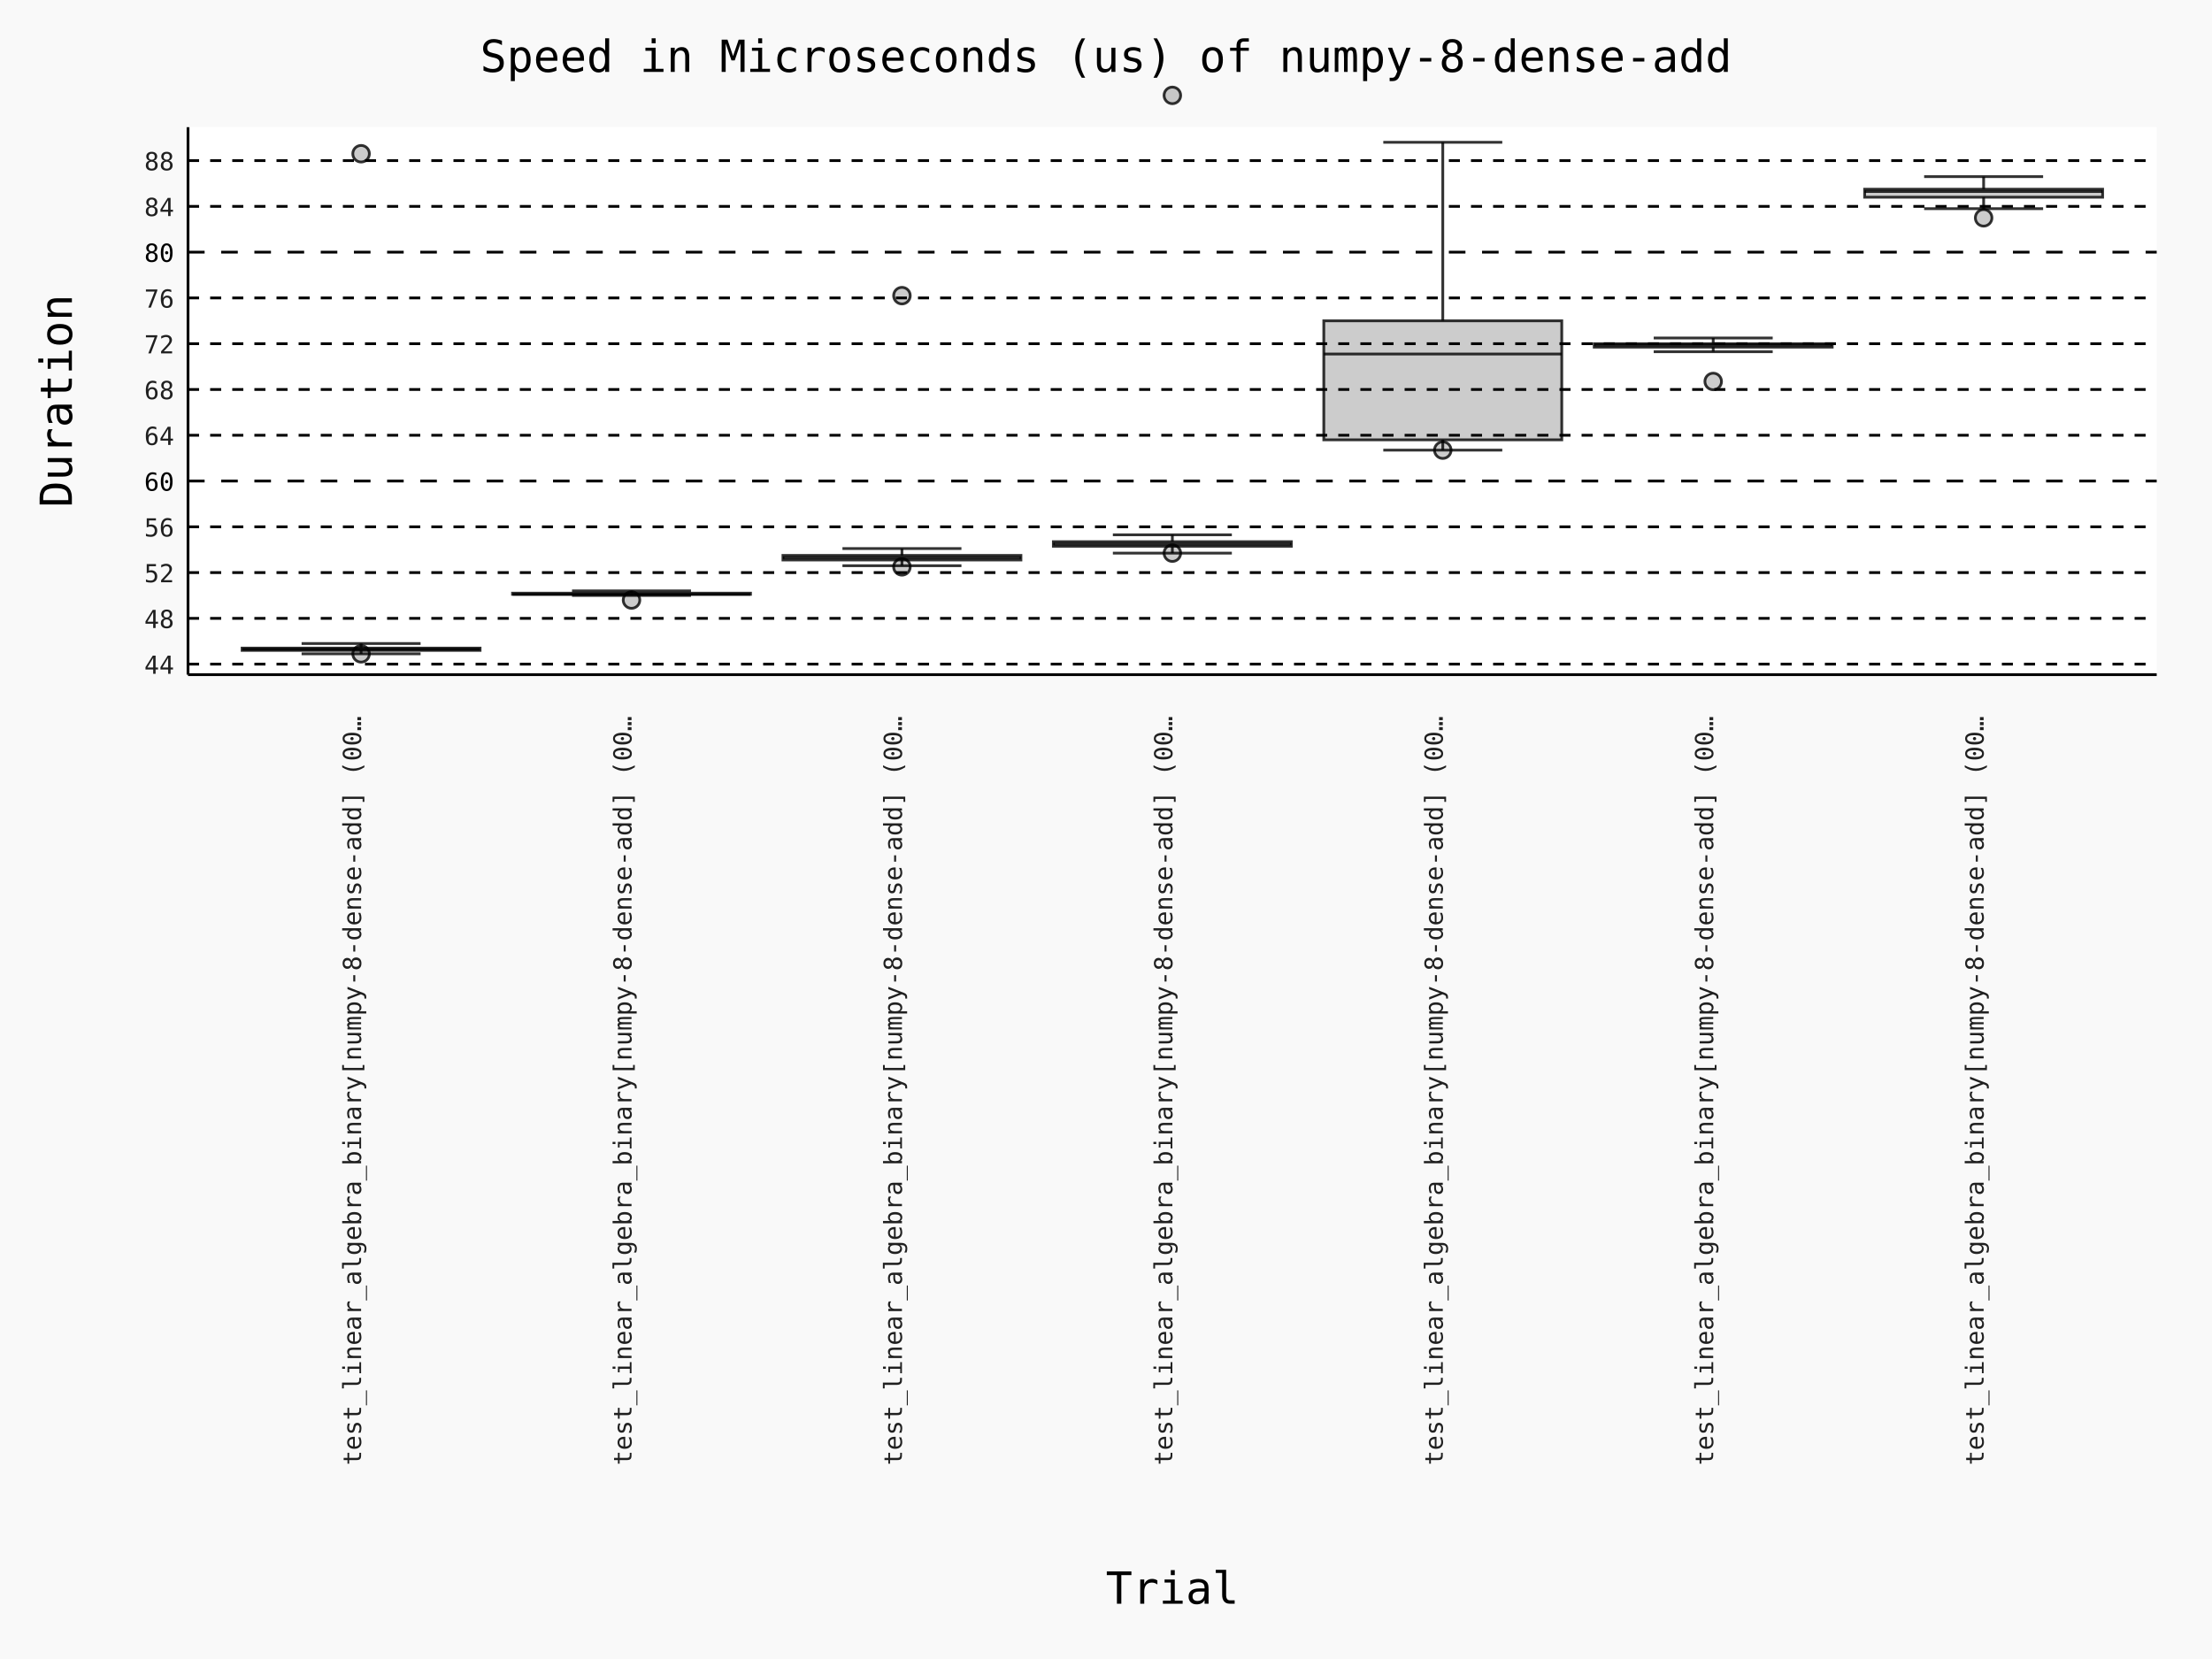
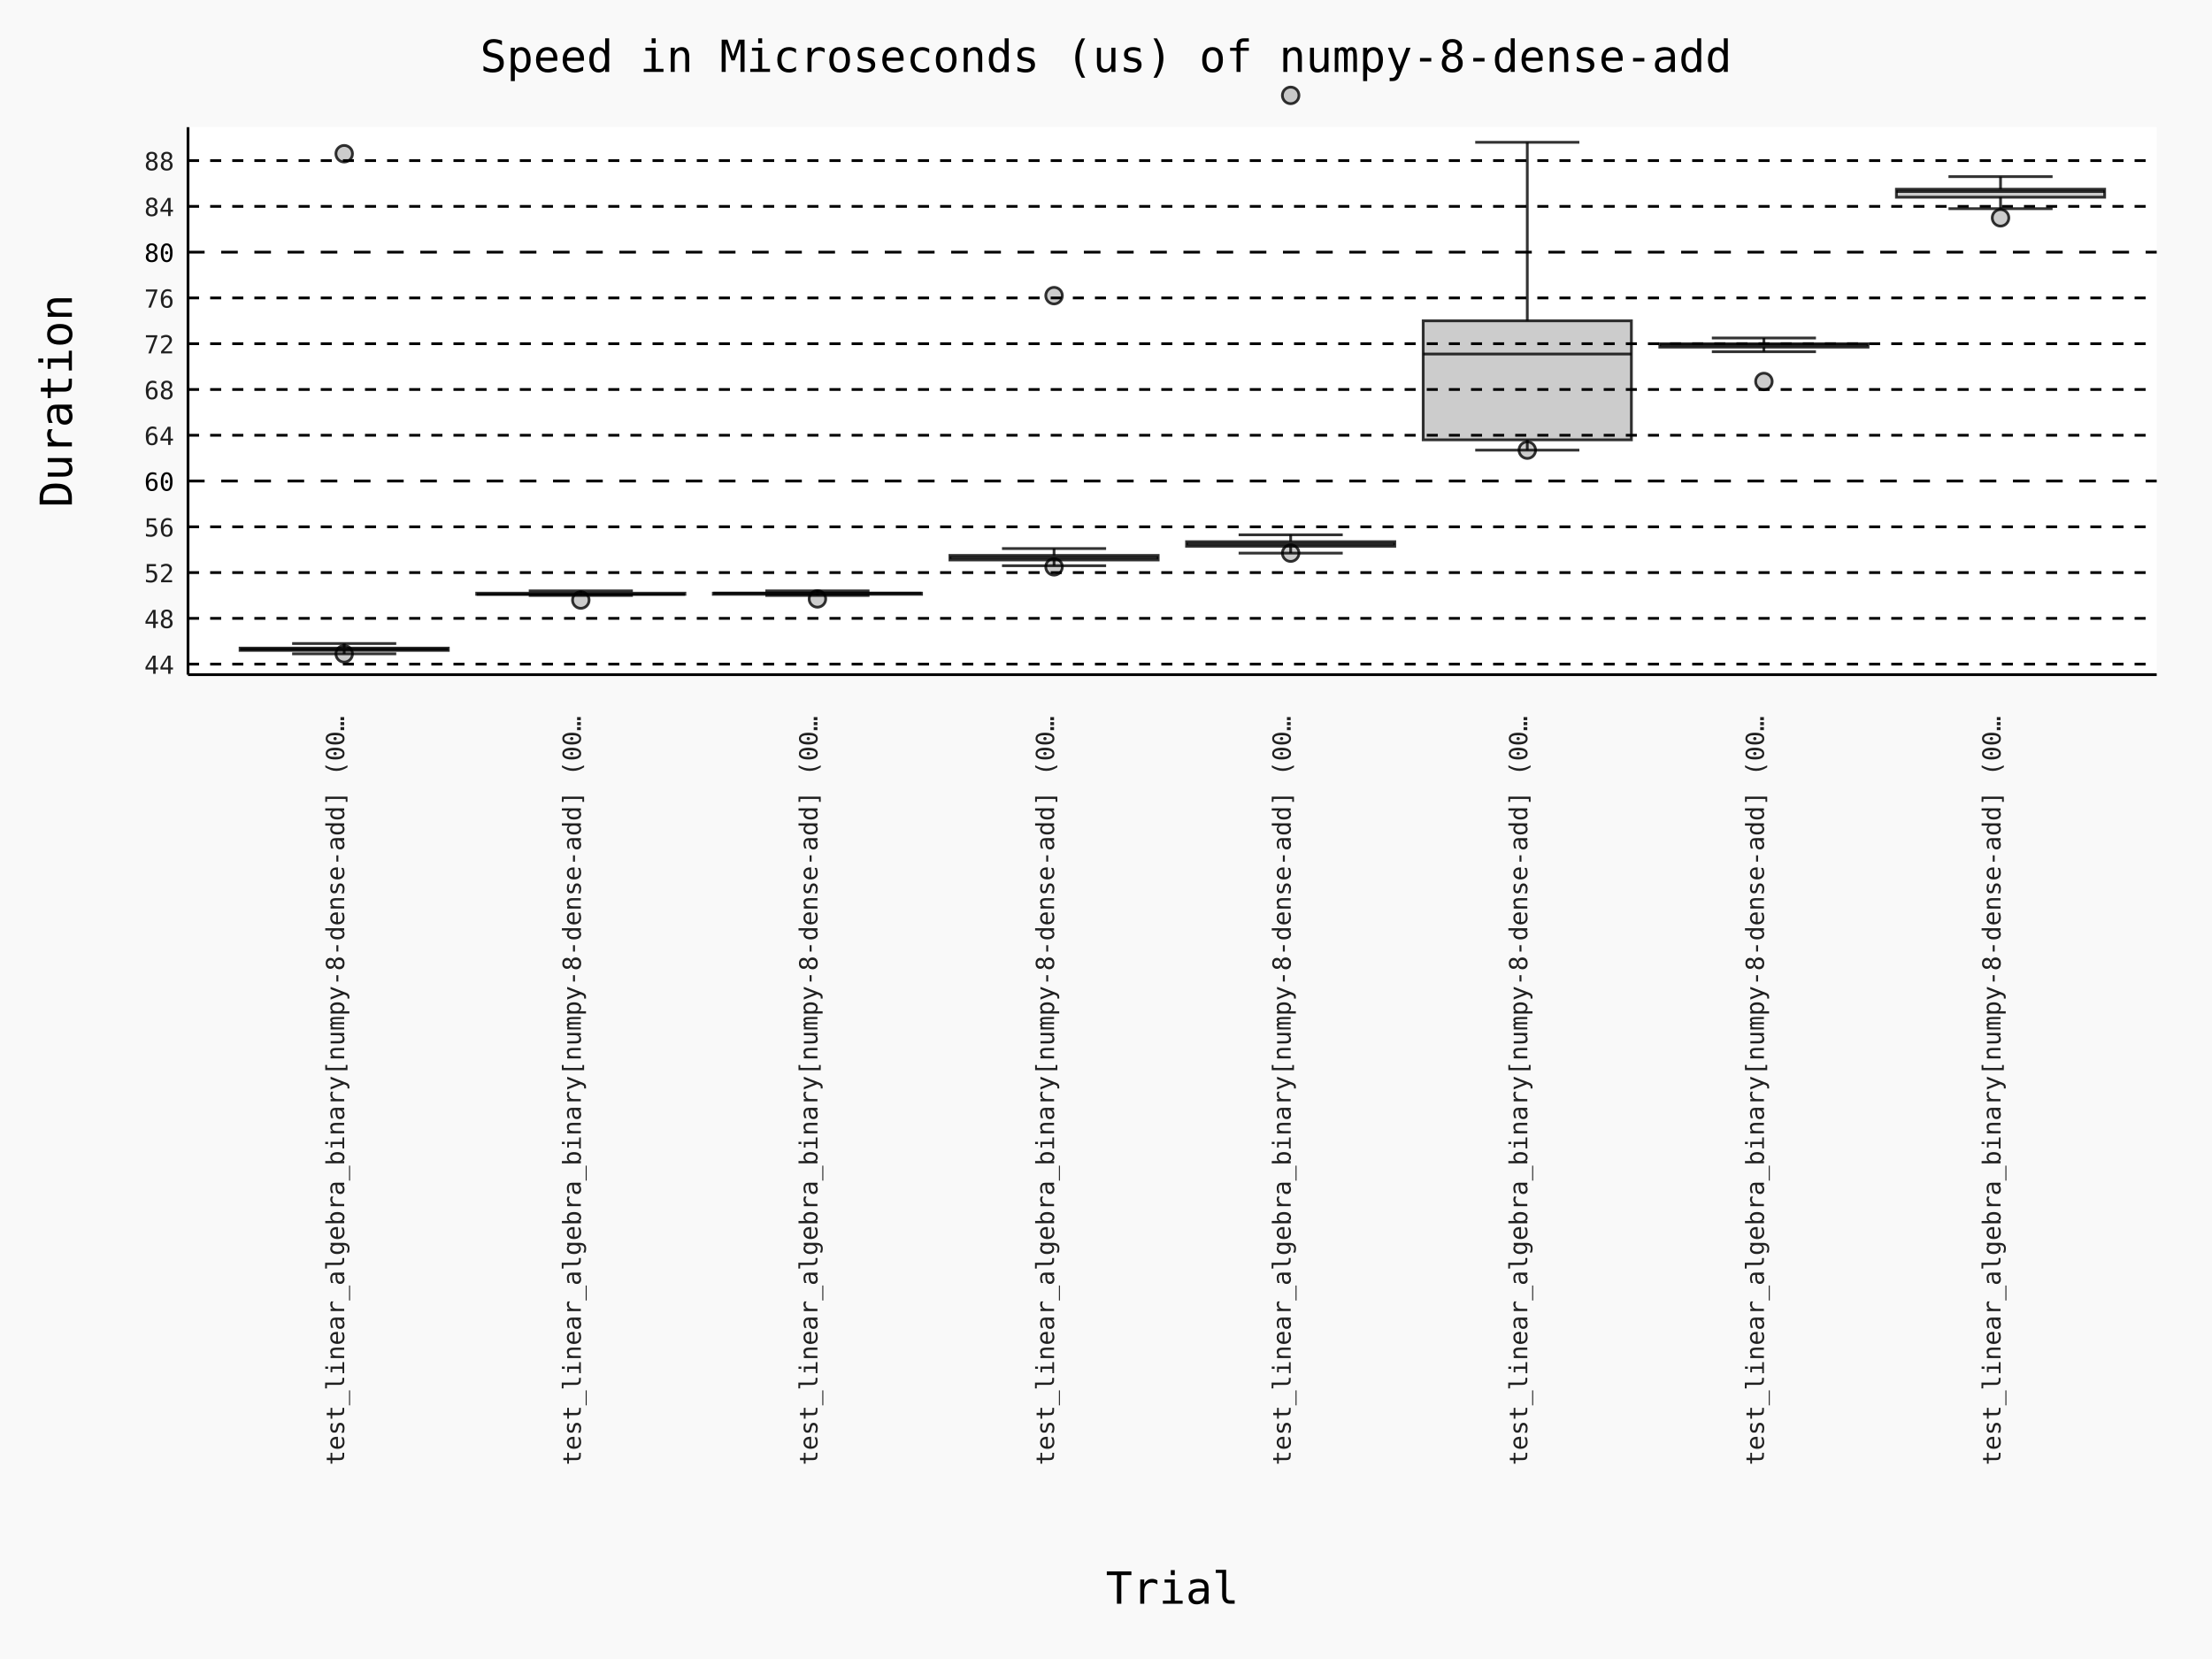
- <svg xmlns="http://www.w3.org/2000/svg" id="chart-b3bb7893-0ff1-49c8-bb22-85fa2e2a0e81" class="pygal-chart" viewBox="0 0 800 600">
+ <svg xmlns="http://www.w3.org/2000/svg" id="chart-607fecd7-ab47-4eaa-97dc-8a76fada5f56" class="pygal-chart" viewBox="0 0 800 600">
  <defs>
-     <style type="text/css">#chart-b3bb7893-0ff1-49c8-bb22-85fa2e2a0e81{-webkit-user-select:none;-webkit-font-smoothing:antialiased;font-family:Consolas,"Deja Vu Sans Mono","Bitstream Vera Sans Mono","Courier New",monospace}#chart-b3bb7893-0ff1-49c8-bb22-85fa2e2a0e81 .title{font-family:Consolas,"Deja Vu Sans Mono","Bitstream Vera Sans Mono","Courier New",monospace;font-size:16px}#chart-b3bb7893-0ff1-49c8-bb22-85fa2e2a0e81 .legends .legend text{font-family:Consolas,"Deja Vu Sans Mono","Bitstream Vera Sans Mono","Courier New",monospace;font-size:14px}#chart-b3bb7893-0ff1-49c8-bb22-85fa2e2a0e81 .axis text{font-family:Consolas,"Deja Vu Sans Mono","Bitstream Vera Sans Mono","Courier New",monospace;font-size:10px}#chart-b3bb7893-0ff1-49c8-bb22-85fa2e2a0e81 .axis text.major{font-family:Consolas,"Deja Vu Sans Mono","Bitstream Vera Sans Mono","Courier New",monospace;font-size:10px}#chart-b3bb7893-0ff1-49c8-bb22-85fa2e2a0e81 .text-overlay text.value{font-family:Consolas,"Deja Vu Sans Mono","Bitstream Vera Sans Mono","Courier New",monospace;font-size:16px}#chart-b3bb7893-0ff1-49c8-bb22-85fa2e2a0e81 .text-overlay text.label{font-family:Consolas,"Deja Vu Sans Mono","Bitstream Vera Sans Mono","Courier New",monospace;font-size:10px}#chart-b3bb7893-0ff1-49c8-bb22-85fa2e2a0e81 .tooltip{font-family:Consolas,"Deja Vu Sans Mono","Bitstream Vera Sans Mono","Courier New",monospace;font-size:14px}#chart-b3bb7893-0ff1-49c8-bb22-85fa2e2a0e81 text.no_data{font-family:Consolas,"Deja Vu Sans Mono","Bitstream Vera Sans Mono","Courier New",monospace;font-size:64px}
- #chart-b3bb7893-0ff1-49c8-bb22-85fa2e2a0e81{background-color:rgba(249,249,249,1)}#chart-b3bb7893-0ff1-49c8-bb22-85fa2e2a0e81 path,#chart-b3bb7893-0ff1-49c8-bb22-85fa2e2a0e81 line,#chart-b3bb7893-0ff1-49c8-bb22-85fa2e2a0e81 rect,#chart-b3bb7893-0ff1-49c8-bb22-85fa2e2a0e81 circle{-webkit-transition:150ms;-moz-transition:150ms;transition:150ms}#chart-b3bb7893-0ff1-49c8-bb22-85fa2e2a0e81 .graph &gt; .background{fill:rgba(249,249,249,1)}#chart-b3bb7893-0ff1-49c8-bb22-85fa2e2a0e81 .plot &gt; .background{fill:rgba(255,255,255,1)}#chart-b3bb7893-0ff1-49c8-bb22-85fa2e2a0e81 .graph{fill:rgba(0,0,0,.87)}#chart-b3bb7893-0ff1-49c8-bb22-85fa2e2a0e81 text.no_data{fill:rgba(0,0,0,1)}#chart-b3bb7893-0ff1-49c8-bb22-85fa2e2a0e81 .title{fill:rgba(0,0,0,1)}#chart-b3bb7893-0ff1-49c8-bb22-85fa2e2a0e81 .legends .legend text{fill:rgba(0,0,0,.87)}#chart-b3bb7893-0ff1-49c8-bb22-85fa2e2a0e81 .legends .legend:hover text{fill:rgba(0,0,0,1)}#chart-b3bb7893-0ff1-49c8-bb22-85fa2e2a0e81 .axis .line{stroke:rgba(0,0,0,1)}#chart-b3bb7893-0ff1-49c8-bb22-85fa2e2a0e81 .axis .guide.line{stroke:rgba(0,0,0,.54)}#chart-b3bb7893-0ff1-49c8-bb22-85fa2e2a0e81 .axis .major.line{stroke:rgba(0,0,0,.87)}#chart-b3bb7893-0ff1-49c8-bb22-85fa2e2a0e81 .axis text.major{fill:rgba(0,0,0,1)}#chart-b3bb7893-0ff1-49c8-bb22-85fa2e2a0e81 .axis.y .guides:hover .guide.line,#chart-b3bb7893-0ff1-49c8-bb22-85fa2e2a0e81 .line-graph .axis.x .guides:hover .guide.line,#chart-b3bb7893-0ff1-49c8-bb22-85fa2e2a0e81 .stackedline-graph .axis.x .guides:hover .guide.line,#chart-b3bb7893-0ff1-49c8-bb22-85fa2e2a0e81 .xy-graph .axis.x .guides:hover .guide.line{stroke:rgba(0,0,0,1)}#chart-b3bb7893-0ff1-49c8-bb22-85fa2e2a0e81 .axis .guides:hover text{fill:rgba(0,0,0,1)}#chart-b3bb7893-0ff1-49c8-bb22-85fa2e2a0e81 .reactive{fill-opacity:.7;stroke-opacity:.8;stroke-width:1}#chart-b3bb7893-0ff1-49c8-bb22-85fa2e2a0e81 .ci{stroke:rgba(0,0,0,.87)}#chart-b3bb7893-0ff1-49c8-bb22-85fa2e2a0e81 .reactive.active,#chart-b3bb7893-0ff1-49c8-bb22-85fa2e2a0e81 .active .reactive{fill-opacity:.8;stroke-opacity:.9;stroke-width:4}#chart-b3bb7893-0ff1-49c8-bb22-85fa2e2a0e81 .ci .reactive.active{stroke-width:1.5}#chart-b3bb7893-0ff1-49c8-bb22-85fa2e2a0e81 .series text{fill:rgba(0,0,0,1)}#chart-b3bb7893-0ff1-49c8-bb22-85fa2e2a0e81 .tooltip rect{fill:rgba(255,255,255,1);stroke:rgba(0,0,0,1);-webkit-transition:opacity 150ms;-moz-transition:opacity 150ms;transition:opacity 150ms}#chart-b3bb7893-0ff1-49c8-bb22-85fa2e2a0e81 .tooltip .label{fill:rgba(0,0,0,.87)}#chart-b3bb7893-0ff1-49c8-bb22-85fa2e2a0e81 .tooltip .label{fill:rgba(0,0,0,.87)}#chart-b3bb7893-0ff1-49c8-bb22-85fa2e2a0e81 .tooltip .legend{font-size:.8em;fill:rgba(0,0,0,.54)}#chart-b3bb7893-0ff1-49c8-bb22-85fa2e2a0e81 .tooltip .x_label{font-size:.6em;fill:rgba(0,0,0,1)}#chart-b3bb7893-0ff1-49c8-bb22-85fa2e2a0e81 .tooltip .xlink{font-size:.5em;text-decoration:underline}#chart-b3bb7893-0ff1-49c8-bb22-85fa2e2a0e81 .tooltip .value{font-size:1.5em}#chart-b3bb7893-0ff1-49c8-bb22-85fa2e2a0e81 .bound{font-size:.5em}#chart-b3bb7893-0ff1-49c8-bb22-85fa2e2a0e81 .max-value{font-size:.75em;fill:rgba(0,0,0,.54)}#chart-b3bb7893-0ff1-49c8-bb22-85fa2e2a0e81 .map-element{fill:rgba(255,255,255,1);stroke:rgba(0,0,0,.54) !important}#chart-b3bb7893-0ff1-49c8-bb22-85fa2e2a0e81 .map-element .reactive{fill-opacity:inherit;stroke-opacity:inherit}#chart-b3bb7893-0ff1-49c8-bb22-85fa2e2a0e81 .color-0,#chart-b3bb7893-0ff1-49c8-bb22-85fa2e2a0e81 .color-0 a:visited{stroke:#000000;fill:#000000}#chart-b3bb7893-0ff1-49c8-bb22-85fa2e2a0e81 .color-1,#chart-b3bb7893-0ff1-49c8-bb22-85fa2e2a0e81 .color-1 a:visited{stroke:#000000;fill:#000000}#chart-b3bb7893-0ff1-49c8-bb22-85fa2e2a0e81 .color-2,#chart-b3bb7893-0ff1-49c8-bb22-85fa2e2a0e81 .color-2 a:visited{stroke:#000000;fill:#000000}#chart-b3bb7893-0ff1-49c8-bb22-85fa2e2a0e81 .color-3,#chart-b3bb7893-0ff1-49c8-bb22-85fa2e2a0e81 .color-3 a:visited{stroke:#000000;fill:#000000}#chart-b3bb7893-0ff1-49c8-bb22-85fa2e2a0e81 .color-4,#chart-b3bb7893-0ff1-49c8-bb22-85fa2e2a0e81 .color-4 a:visited{stroke:#000000;fill:#000000}#chart-b3bb7893-0ff1-49c8-bb22-85fa2e2a0e81 .color-5,#chart-b3bb7893-0ff1-49c8-bb22-85fa2e2a0e81 .color-5 a:visited{stroke:#000000;fill:#000000}#chart-b3bb7893-0ff1-49c8-bb22-85fa2e2a0e81 .color-6,#chart-b3bb7893-0ff1-49c8-bb22-85fa2e2a0e81 .color-6 a:visited{stroke:#000000;fill:#000000}#chart-b3bb7893-0ff1-49c8-bb22-85fa2e2a0e81 .text-overlay .color-0 text{fill:white}#chart-b3bb7893-0ff1-49c8-bb22-85fa2e2a0e81 .text-overlay .color-1 text{fill:white}#chart-b3bb7893-0ff1-49c8-bb22-85fa2e2a0e81 .text-overlay .color-2 text{fill:white}#chart-b3bb7893-0ff1-49c8-bb22-85fa2e2a0e81 .text-overlay .color-3 text{fill:white}#chart-b3bb7893-0ff1-49c8-bb22-85fa2e2a0e81 .text-overlay .color-4 text{fill:white}#chart-b3bb7893-0ff1-49c8-bb22-85fa2e2a0e81 .text-overlay .color-5 text{fill:white}#chart-b3bb7893-0ff1-49c8-bb22-85fa2e2a0e81 .text-overlay .color-6 text{fill:white}
- #chart-b3bb7893-0ff1-49c8-bb22-85fa2e2a0e81 text.no_data{text-anchor:middle}#chart-b3bb7893-0ff1-49c8-bb22-85fa2e2a0e81 .guide.line{fill:none}#chart-b3bb7893-0ff1-49c8-bb22-85fa2e2a0e81 .centered{text-anchor:middle}#chart-b3bb7893-0ff1-49c8-bb22-85fa2e2a0e81 .title{text-anchor:middle}#chart-b3bb7893-0ff1-49c8-bb22-85fa2e2a0e81 .legends .legend text{fill-opacity:1}#chart-b3bb7893-0ff1-49c8-bb22-85fa2e2a0e81 .axis.x text{text-anchor:middle}#chart-b3bb7893-0ff1-49c8-bb22-85fa2e2a0e81 .axis.x:not(.web) text[transform]{text-anchor:start}#chart-b3bb7893-0ff1-49c8-bb22-85fa2e2a0e81 .axis.x:not(.web) text[transform].backwards{text-anchor:end}#chart-b3bb7893-0ff1-49c8-bb22-85fa2e2a0e81 .axis.y text{text-anchor:end}#chart-b3bb7893-0ff1-49c8-bb22-85fa2e2a0e81 .axis.y text[transform].backwards{text-anchor:start}#chart-b3bb7893-0ff1-49c8-bb22-85fa2e2a0e81 .axis.y2 text{text-anchor:start}#chart-b3bb7893-0ff1-49c8-bb22-85fa2e2a0e81 .axis.y2 text[transform].backwards{text-anchor:end}#chart-b3bb7893-0ff1-49c8-bb22-85fa2e2a0e81 .axis .guide.line{stroke-dasharray:4,4;stroke:black}#chart-b3bb7893-0ff1-49c8-bb22-85fa2e2a0e81 .axis .major.guide.line{stroke-dasharray:6,6;stroke:black}#chart-b3bb7893-0ff1-49c8-bb22-85fa2e2a0e81 .horizontal .axis.y .guide.line,#chart-b3bb7893-0ff1-49c8-bb22-85fa2e2a0e81 .horizontal .axis.y2 .guide.line,#chart-b3bb7893-0ff1-49c8-bb22-85fa2e2a0e81 .vertical .axis.x .guide.line{opacity:0}#chart-b3bb7893-0ff1-49c8-bb22-85fa2e2a0e81 .horizontal .axis.always_show .guide.line,#chart-b3bb7893-0ff1-49c8-bb22-85fa2e2a0e81 .vertical .axis.always_show .guide.line{opacity:1 !important}#chart-b3bb7893-0ff1-49c8-bb22-85fa2e2a0e81 .axis.y .guides:hover .guide.line,#chart-b3bb7893-0ff1-49c8-bb22-85fa2e2a0e81 .axis.y2 .guides:hover .guide.line,#chart-b3bb7893-0ff1-49c8-bb22-85fa2e2a0e81 .axis.x .guides:hover .guide.line{opacity:1}#chart-b3bb7893-0ff1-49c8-bb22-85fa2e2a0e81 .axis .guides:hover text{opacity:1}#chart-b3bb7893-0ff1-49c8-bb22-85fa2e2a0e81 .nofill{fill:none}#chart-b3bb7893-0ff1-49c8-bb22-85fa2e2a0e81 .subtle-fill{fill-opacity:.2}#chart-b3bb7893-0ff1-49c8-bb22-85fa2e2a0e81 .dot{stroke-width:1px;fill-opacity:1;stroke-opacity:1}#chart-b3bb7893-0ff1-49c8-bb22-85fa2e2a0e81 .dot.active{stroke-width:5px}#chart-b3bb7893-0ff1-49c8-bb22-85fa2e2a0e81 .dot.negative{fill:transparent}#chart-b3bb7893-0ff1-49c8-bb22-85fa2e2a0e81 text,#chart-b3bb7893-0ff1-49c8-bb22-85fa2e2a0e81 tspan{stroke:none !important}#chart-b3bb7893-0ff1-49c8-bb22-85fa2e2a0e81 .series text.active{opacity:1}#chart-b3bb7893-0ff1-49c8-bb22-85fa2e2a0e81 .tooltip rect{fill-opacity:.95;stroke-width:.5}#chart-b3bb7893-0ff1-49c8-bb22-85fa2e2a0e81 .tooltip text{fill-opacity:1}#chart-b3bb7893-0ff1-49c8-bb22-85fa2e2a0e81 .showable{visibility:hidden}#chart-b3bb7893-0ff1-49c8-bb22-85fa2e2a0e81 .showable.shown{visibility:visible}#chart-b3bb7893-0ff1-49c8-bb22-85fa2e2a0e81 .gauge-background{fill:rgba(229,229,229,1);stroke:none}#chart-b3bb7893-0ff1-49c8-bb22-85fa2e2a0e81 .bg-lines{stroke:rgba(249,249,249,1);stroke-width:2px}
+     <style type="text/css">#chart-607fecd7-ab47-4eaa-97dc-8a76fada5f56{-webkit-user-select:none;-webkit-font-smoothing:antialiased;font-family:Consolas,"Deja Vu Sans Mono","Bitstream Vera Sans Mono","Courier New",monospace}#chart-607fecd7-ab47-4eaa-97dc-8a76fada5f56 .title{font-family:Consolas,"Deja Vu Sans Mono","Bitstream Vera Sans Mono","Courier New",monospace;font-size:16px}#chart-607fecd7-ab47-4eaa-97dc-8a76fada5f56 .legends .legend text{font-family:Consolas,"Deja Vu Sans Mono","Bitstream Vera Sans Mono","Courier New",monospace;font-size:14px}#chart-607fecd7-ab47-4eaa-97dc-8a76fada5f56 .axis text{font-family:Consolas,"Deja Vu Sans Mono","Bitstream Vera Sans Mono","Courier New",monospace;font-size:10px}#chart-607fecd7-ab47-4eaa-97dc-8a76fada5f56 .axis text.major{font-family:Consolas,"Deja Vu Sans Mono","Bitstream Vera Sans Mono","Courier New",monospace;font-size:10px}#chart-607fecd7-ab47-4eaa-97dc-8a76fada5f56 .text-overlay text.value{font-family:Consolas,"Deja Vu Sans Mono","Bitstream Vera Sans Mono","Courier New",monospace;font-size:16px}#chart-607fecd7-ab47-4eaa-97dc-8a76fada5f56 .text-overlay text.label{font-family:Consolas,"Deja Vu Sans Mono","Bitstream Vera Sans Mono","Courier New",monospace;font-size:10px}#chart-607fecd7-ab47-4eaa-97dc-8a76fada5f56 .tooltip{font-family:Consolas,"Deja Vu Sans Mono","Bitstream Vera Sans Mono","Courier New",monospace;font-size:14px}#chart-607fecd7-ab47-4eaa-97dc-8a76fada5f56 text.no_data{font-family:Consolas,"Deja Vu Sans Mono","Bitstream Vera Sans Mono","Courier New",monospace;font-size:64px}
+ #chart-607fecd7-ab47-4eaa-97dc-8a76fada5f56{background-color:rgba(249,249,249,1)}#chart-607fecd7-ab47-4eaa-97dc-8a76fada5f56 path,#chart-607fecd7-ab47-4eaa-97dc-8a76fada5f56 line,#chart-607fecd7-ab47-4eaa-97dc-8a76fada5f56 rect,#chart-607fecd7-ab47-4eaa-97dc-8a76fada5f56 circle{-webkit-transition:150ms;-moz-transition:150ms;transition:150ms}#chart-607fecd7-ab47-4eaa-97dc-8a76fada5f56 .graph &gt; .background{fill:rgba(249,249,249,1)}#chart-607fecd7-ab47-4eaa-97dc-8a76fada5f56 .plot &gt; .background{fill:rgba(255,255,255,1)}#chart-607fecd7-ab47-4eaa-97dc-8a76fada5f56 .graph{fill:rgba(0,0,0,.87)}#chart-607fecd7-ab47-4eaa-97dc-8a76fada5f56 text.no_data{fill:rgba(0,0,0,1)}#chart-607fecd7-ab47-4eaa-97dc-8a76fada5f56 .title{fill:rgba(0,0,0,1)}#chart-607fecd7-ab47-4eaa-97dc-8a76fada5f56 .legends .legend text{fill:rgba(0,0,0,.87)}#chart-607fecd7-ab47-4eaa-97dc-8a76fada5f56 .legends .legend:hover text{fill:rgba(0,0,0,1)}#chart-607fecd7-ab47-4eaa-97dc-8a76fada5f56 .axis .line{stroke:rgba(0,0,0,1)}#chart-607fecd7-ab47-4eaa-97dc-8a76fada5f56 .axis .guide.line{stroke:rgba(0,0,0,.54)}#chart-607fecd7-ab47-4eaa-97dc-8a76fada5f56 .axis .major.line{stroke:rgba(0,0,0,.87)}#chart-607fecd7-ab47-4eaa-97dc-8a76fada5f56 .axis text.major{fill:rgba(0,0,0,1)}#chart-607fecd7-ab47-4eaa-97dc-8a76fada5f56 .axis.y .guides:hover .guide.line,#chart-607fecd7-ab47-4eaa-97dc-8a76fada5f56 .line-graph .axis.x .guides:hover .guide.line,#chart-607fecd7-ab47-4eaa-97dc-8a76fada5f56 .stackedline-graph .axis.x .guides:hover .guide.line,#chart-607fecd7-ab47-4eaa-97dc-8a76fada5f56 .xy-graph .axis.x .guides:hover .guide.line{stroke:rgba(0,0,0,1)}#chart-607fecd7-ab47-4eaa-97dc-8a76fada5f56 .axis .guides:hover text{fill:rgba(0,0,0,1)}#chart-607fecd7-ab47-4eaa-97dc-8a76fada5f56 .reactive{fill-opacity:.7;stroke-opacity:.8;stroke-width:1}#chart-607fecd7-ab47-4eaa-97dc-8a76fada5f56 .ci{stroke:rgba(0,0,0,.87)}#chart-607fecd7-ab47-4eaa-97dc-8a76fada5f56 .reactive.active,#chart-607fecd7-ab47-4eaa-97dc-8a76fada5f56 .active .reactive{fill-opacity:.8;stroke-opacity:.9;stroke-width:4}#chart-607fecd7-ab47-4eaa-97dc-8a76fada5f56 .ci .reactive.active{stroke-width:1.5}#chart-607fecd7-ab47-4eaa-97dc-8a76fada5f56 .series text{fill:rgba(0,0,0,1)}#chart-607fecd7-ab47-4eaa-97dc-8a76fada5f56 .tooltip rect{fill:rgba(255,255,255,1);stroke:rgba(0,0,0,1);-webkit-transition:opacity 150ms;-moz-transition:opacity 150ms;transition:opacity 150ms}#chart-607fecd7-ab47-4eaa-97dc-8a76fada5f56 .tooltip .label{fill:rgba(0,0,0,.87)}#chart-607fecd7-ab47-4eaa-97dc-8a76fada5f56 .tooltip .label{fill:rgba(0,0,0,.87)}#chart-607fecd7-ab47-4eaa-97dc-8a76fada5f56 .tooltip .legend{font-size:.8em;fill:rgba(0,0,0,.54)}#chart-607fecd7-ab47-4eaa-97dc-8a76fada5f56 .tooltip .x_label{font-size:.6em;fill:rgba(0,0,0,1)}#chart-607fecd7-ab47-4eaa-97dc-8a76fada5f56 .tooltip .xlink{font-size:.5em;text-decoration:underline}#chart-607fecd7-ab47-4eaa-97dc-8a76fada5f56 .tooltip .value{font-size:1.5em}#chart-607fecd7-ab47-4eaa-97dc-8a76fada5f56 .bound{font-size:.5em}#chart-607fecd7-ab47-4eaa-97dc-8a76fada5f56 .max-value{font-size:.75em;fill:rgba(0,0,0,.54)}#chart-607fecd7-ab47-4eaa-97dc-8a76fada5f56 .map-element{fill:rgba(255,255,255,1);stroke:rgba(0,0,0,.54) !important}#chart-607fecd7-ab47-4eaa-97dc-8a76fada5f56 .map-element .reactive{fill-opacity:inherit;stroke-opacity:inherit}#chart-607fecd7-ab47-4eaa-97dc-8a76fada5f56 .color-0,#chart-607fecd7-ab47-4eaa-97dc-8a76fada5f56 .color-0 a:visited{stroke:#000000;fill:#000000}#chart-607fecd7-ab47-4eaa-97dc-8a76fada5f56 .color-1,#chart-607fecd7-ab47-4eaa-97dc-8a76fada5f56 .color-1 a:visited{stroke:#000000;fill:#000000}#chart-607fecd7-ab47-4eaa-97dc-8a76fada5f56 .color-2,#chart-607fecd7-ab47-4eaa-97dc-8a76fada5f56 .color-2 a:visited{stroke:#000000;fill:#000000}#chart-607fecd7-ab47-4eaa-97dc-8a76fada5f56 .color-3,#chart-607fecd7-ab47-4eaa-97dc-8a76fada5f56 .color-3 a:visited{stroke:#000000;fill:#000000}#chart-607fecd7-ab47-4eaa-97dc-8a76fada5f56 .color-4,#chart-607fecd7-ab47-4eaa-97dc-8a76fada5f56 .color-4 a:visited{stroke:#000000;fill:#000000}#chart-607fecd7-ab47-4eaa-97dc-8a76fada5f56 .color-5,#chart-607fecd7-ab47-4eaa-97dc-8a76fada5f56 .color-5 a:visited{stroke:#000000;fill:#000000}#chart-607fecd7-ab47-4eaa-97dc-8a76fada5f56 .color-6,#chart-607fecd7-ab47-4eaa-97dc-8a76fada5f56 .color-6 a:visited{stroke:#000000;fill:#000000}#chart-607fecd7-ab47-4eaa-97dc-8a76fada5f56 .color-7,#chart-607fecd7-ab47-4eaa-97dc-8a76fada5f56 .color-7 a:visited{stroke:#000000;fill:#000000}#chart-607fecd7-ab47-4eaa-97dc-8a76fada5f56 .text-overlay .color-0 text{fill:white}#chart-607fecd7-ab47-4eaa-97dc-8a76fada5f56 .text-overlay .color-1 text{fill:white}#chart-607fecd7-ab47-4eaa-97dc-8a76fada5f56 .text-overlay .color-2 text{fill:white}#chart-607fecd7-ab47-4eaa-97dc-8a76fada5f56 .text-overlay .color-3 text{fill:white}#chart-607fecd7-ab47-4eaa-97dc-8a76fada5f56 .text-overlay .color-4 text{fill:white}#chart-607fecd7-ab47-4eaa-97dc-8a76fada5f56 .text-overlay .color-5 text{fill:white}#chart-607fecd7-ab47-4eaa-97dc-8a76fada5f56 .text-overlay .color-6 text{fill:white}#chart-607fecd7-ab47-4eaa-97dc-8a76fada5f56 .text-overlay .color-7 text{fill:white}
+ #chart-607fecd7-ab47-4eaa-97dc-8a76fada5f56 text.no_data{text-anchor:middle}#chart-607fecd7-ab47-4eaa-97dc-8a76fada5f56 .guide.line{fill:none}#chart-607fecd7-ab47-4eaa-97dc-8a76fada5f56 .centered{text-anchor:middle}#chart-607fecd7-ab47-4eaa-97dc-8a76fada5f56 .title{text-anchor:middle}#chart-607fecd7-ab47-4eaa-97dc-8a76fada5f56 .legends .legend text{fill-opacity:1}#chart-607fecd7-ab47-4eaa-97dc-8a76fada5f56 .axis.x text{text-anchor:middle}#chart-607fecd7-ab47-4eaa-97dc-8a76fada5f56 .axis.x:not(.web) text[transform]{text-anchor:start}#chart-607fecd7-ab47-4eaa-97dc-8a76fada5f56 .axis.x:not(.web) text[transform].backwards{text-anchor:end}#chart-607fecd7-ab47-4eaa-97dc-8a76fada5f56 .axis.y text{text-anchor:end}#chart-607fecd7-ab47-4eaa-97dc-8a76fada5f56 .axis.y text[transform].backwards{text-anchor:start}#chart-607fecd7-ab47-4eaa-97dc-8a76fada5f56 .axis.y2 text{text-anchor:start}#chart-607fecd7-ab47-4eaa-97dc-8a76fada5f56 .axis.y2 text[transform].backwards{text-anchor:end}#chart-607fecd7-ab47-4eaa-97dc-8a76fada5f56 .axis .guide.line{stroke-dasharray:4,4;stroke:black}#chart-607fecd7-ab47-4eaa-97dc-8a76fada5f56 .axis .major.guide.line{stroke-dasharray:6,6;stroke:black}#chart-607fecd7-ab47-4eaa-97dc-8a76fada5f56 .horizontal .axis.y .guide.line,#chart-607fecd7-ab47-4eaa-97dc-8a76fada5f56 .horizontal .axis.y2 .guide.line,#chart-607fecd7-ab47-4eaa-97dc-8a76fada5f56 .vertical .axis.x .guide.line{opacity:0}#chart-607fecd7-ab47-4eaa-97dc-8a76fada5f56 .horizontal .axis.always_show .guide.line,#chart-607fecd7-ab47-4eaa-97dc-8a76fada5f56 .vertical .axis.always_show .guide.line{opacity:1 !important}#chart-607fecd7-ab47-4eaa-97dc-8a76fada5f56 .axis.y .guides:hover .guide.line,#chart-607fecd7-ab47-4eaa-97dc-8a76fada5f56 .axis.y2 .guides:hover .guide.line,#chart-607fecd7-ab47-4eaa-97dc-8a76fada5f56 .axis.x .guides:hover .guide.line{opacity:1}#chart-607fecd7-ab47-4eaa-97dc-8a76fada5f56 .axis .guides:hover text{opacity:1}#chart-607fecd7-ab47-4eaa-97dc-8a76fada5f56 .nofill{fill:none}#chart-607fecd7-ab47-4eaa-97dc-8a76fada5f56 .subtle-fill{fill-opacity:.2}#chart-607fecd7-ab47-4eaa-97dc-8a76fada5f56 .dot{stroke-width:1px;fill-opacity:1;stroke-opacity:1}#chart-607fecd7-ab47-4eaa-97dc-8a76fada5f56 .dot.active{stroke-width:5px}#chart-607fecd7-ab47-4eaa-97dc-8a76fada5f56 .dot.negative{fill:transparent}#chart-607fecd7-ab47-4eaa-97dc-8a76fada5f56 text,#chart-607fecd7-ab47-4eaa-97dc-8a76fada5f56 tspan{stroke:none !important}#chart-607fecd7-ab47-4eaa-97dc-8a76fada5f56 .series text.active{opacity:1}#chart-607fecd7-ab47-4eaa-97dc-8a76fada5f56 .tooltip rect{fill-opacity:.95;stroke-width:.5}#chart-607fecd7-ab47-4eaa-97dc-8a76fada5f56 .tooltip text{fill-opacity:1}#chart-607fecd7-ab47-4eaa-97dc-8a76fada5f56 .showable{visibility:hidden}#chart-607fecd7-ab47-4eaa-97dc-8a76fada5f56 .showable.shown{visibility:visible}#chart-607fecd7-ab47-4eaa-97dc-8a76fada5f56 .gauge-background{fill:rgba(229,229,229,1);stroke:none}#chart-607fecd7-ab47-4eaa-97dc-8a76fada5f56 .bg-lines{stroke:rgba(249,249,249,1);stroke-width:2px}
.tooltip .value{font-size:1em !important}.axis text{font-size:9px !important}</style>
  </defs>
  <g class="graph custombox-graph vertical">
    <rect x="0" y="0" width="800" height="600" class="background" />
    <g transform="translate(68, 46)" class="plot">
      <rect x="0" y="0" width="712.0" height="198.0" class="background" />
      <g class="axis y always_show">
        <path d="M0 198 h712" class="line" />
        <g class="guides">
          <path d="M0 194.192 h712" class="guide line" />
          <text x="-5" y="197.692" class="">44</text>
        </g>
        <g class="guides">
          <path d="M0 177.637 h712" class="guide line" />
          <text x="-5" y="181.137" class="">48</text>
        </g>
        <g class="guides">
          <path d="M0 161.082 h712" class="guide line" />
          <text x="-5" y="164.582" class="">52</text>
        </g>
        <g class="guides">
          <path d="M0 144.527 h712" class="guide line" />
          <text x="-5" y="148.027" class="">56</text>
        </g>
        <g class="guides">
          <path d="M0 127.972 h712" class="major guide line" />
          <text x="-5" y="131.472" class="major">60</text>
        </g>
        <g class="guides">
          <path d="M0 111.416 h712" class="guide line" />
          <text x="-5" y="114.916" class="">64</text>
        </g>
        <g class="guides">
          <path d="M0 94.861 h712" class="guide line" />
          <text x="-5" y="98.361" class="">68</text>
        </g>
        <g class="guides">
          <path d="M0 78.306 h712" class="guide line" />
          <text x="-5" y="81.806" class="">72</text>
        </g>
        <g class="guides">
          <path d="M0 61.751 h712" class="guide line" />
          <text x="-5" y="65.251" class="">76</text>
        </g>
        <g class="guides">
          <path d="M0 45.196 h712" class="major guide line" />
          <text x="-5" y="48.696" class="major">80</text>
        </g>
        <g class="guides">
          <path d="M0 28.64 h712" class="guide line" />
          <text x="-5" y="32.14" class="">84</text>
        </g>
        <g class="guides">
          <path d="M0 12.085 h712" class="guide line" />
          <text x="-5" y="15.585" class="">88</text>
        </g>
      </g>
      <g class="axis x">
        <path d="M0 0 v198" class="line" />
        <g class="guides">
-           <path d="M62.593 0 v198" class="guide line" />
-           <text x="62.593" y="213.0" class="backwards" transform="rotate(270 62.59341 213)">test_linear_algebra_binary[numpy-8-dense-add] (00…</text>
-         </g>
-         <g class="guides">
-           <path d="M160.396 0 v198" class="guide line" />
-           <text x="160.396" y="213.0" class="backwards" transform="rotate(270 160.3956 213)">test_linear_algebra_binary[numpy-8-dense-add] (00…</text>
-         </g>
-         <g class="guides">
-           <path d="M258.198 0 v198" class="guide line" />
-           <text x="258.198" y="213.0" class="backwards" transform="rotate(270 258.1978 213)">test_linear_algebra_binary[numpy-8-dense-add] (00…</text>
-         </g>
-         <g class="guides">
-           <path d="M356 0 v198" class="guide line" />
-           <text x="356.0" y="213.0" class="backwards" transform="rotate(270 356 213)">test_linear_algebra_binary[numpy-8-dense-add] (00…</text>
-         </g>
-         <g class="guides">
-           <path d="M453.802 0 v198" class="guide line" />
-           <text x="453.802" y="213.0" class="backwards" transform="rotate(270 453.8022 213)">test_linear_algebra_binary[numpy-8-dense-add] (00…</text>
-         </g>
-         <g class="guides">
-           <path d="M551.604 0 v198" class="guide line" />
-           <text x="551.604" y="213.0" class="backwards" transform="rotate(270 551.6044 213)">test_linear_algebra_binary[numpy-8-dense-add] (00…</text>
-         </g>
-         <g class="guides">
-           <path d="M649.407 0 v198" class="guide line" />
-           <text x="649.407" y="213.0" class="backwards" transform="rotate(270 649.4066 213)">test_linear_algebra_binary[numpy-8-dense-add] (00…</text>
+           <path d="M56.481 0 v198" class="guide line" />
+           <text x="56.481" y="213.0" class="backwards" transform="rotate(270 56.48077 213)">test_linear_algebra_binary[numpy-8-dense-add] (00…</text>
+         </g>
+         <g class="guides">
+           <path d="M142.058 0 v198" class="guide line" />
+           <text x="142.058" y="213.0" class="backwards" transform="rotate(270 142.0577 213)">test_linear_algebra_binary[numpy-8-dense-add] (00…</text>
+         </g>
+         <g class="guides">
+           <path d="M227.635 0 v198" class="guide line" />
+           <text x="227.635" y="213.0" class="backwards" transform="rotate(270 227.6346 213)">test_linear_algebra_binary[numpy-8-dense-add] (00…</text>
+         </g>
+         <g class="guides">
+           <path d="M313.212 0 v198" class="guide line" />
+           <text x="313.212" y="213.0" class="backwards" transform="rotate(270 313.2115 213)">test_linear_algebra_binary[numpy-8-dense-add] (00…</text>
+         </g>
+         <g class="guides">
+           <path d="M398.788 0 v198" class="guide line" />
+           <text x="398.788" y="213.0" class="backwards" transform="rotate(270 398.7885 213)">test_linear_algebra_binary[numpy-8-dense-add] (00…</text>
+         </g>
+         <g class="guides">
+           <path d="M484.365 0 v198" class="guide line" />
+           <text x="484.365" y="213.0" class="backwards" transform="rotate(270 484.3654 213)">test_linear_algebra_binary[numpy-8-dense-add] (00…</text>
+         </g>
+         <g class="guides">
+           <path d="M569.942 0 v198" class="guide line" />
+           <text x="569.942" y="213.0" class="backwards" transform="rotate(270 569.9423 213)">test_linear_algebra_binary[numpy-8-dense-add] (00…</text>
+         </g>
+         <g class="guides">
+           <path d="M655.519 0 v198" class="guide line" />
+           <text x="655.519" y="213.0" class="backwards" transform="rotate(270 655.5192 213)">test_linear_algebra_binary[numpy-8-dense-add] (00…</text>
        </g>
      </g>
      <g class="series serie-0 color-0">
        <g class="boxes">
          <g class="box">
-             <path stroke-width="3" d="M41.077 190.463 L84.11 190.463" class="reactive tooltip-trigger" />
-             <path stroke-width="3" d="M19.56 188.812 L105.626 188.812" class="reactive tooltip-trigger" />
-             <path stroke-width="3" d="M41.077 186.738 L84.11 186.738" class="reactive tooltip-trigger" />
-             <path stroke-width="2" d="M62.593 190.463 L62.593 189.222" class="reactive tooltip-trigger" />
-             <path stroke-width="2" d="M62.593 186.738 L62.593 188.394" class="reactive tooltip-trigger" />
-             <rect x="19.56" y="188.394" height="0.828" width="86.066" class="subtle-fill reactive tooltip-trigger" />
-             <circle cx="62.593" cy="190.467" r="3" class="subtle-fill reactive tooltip-trigger" />
-             <circle cx="62.593" cy="9.598" r="3" class="subtle-fill reactive tooltip-trigger" />
+             <path stroke-width="3" d="M37.654 190.463 L75.308 190.463" class="reactive tooltip-trigger" />
+             <path stroke-width="3" d="M18.827 188.812 L94.135 188.812" class="reactive tooltip-trigger" />
+             <path stroke-width="3" d="M37.654 186.738 L75.308 186.738" class="reactive tooltip-trigger" />
+             <path stroke-width="2" d="M56.481 190.463 L56.481 189.222" class="reactive tooltip-trigger" />
+             <path stroke-width="2" d="M56.481 186.738 L56.481 188.394" class="reactive tooltip-trigger" />
+             <rect x="18.827" y="188.394" height="0.828" width="75.308" class="subtle-fill reactive tooltip-trigger" />
+             <circle cx="56.481" cy="190.467" r="3" class="subtle-fill reactive tooltip-trigger" />
+             <circle cx="56.481" cy="9.598" r="3" class="subtle-fill reactive tooltip-trigger" />
          </g>
        </g>
      </g>
      <g class="series serie-1 color-1">
        <g class="boxes">
          <g class="box">
-             <path stroke-width="3" d="M138.879 169.355 L181.912 169.355" class="reactive tooltip-trigger" />
-             <path stroke-width="3" d="M117.363 168.942 L203.429 168.942" class="reactive tooltip-trigger" />
-             <path stroke-width="3" d="M138.879 167.7 L181.912 167.7" class="reactive tooltip-trigger" />
-             <path stroke-width="2" d="M160.396 169.355 L160.396 168.942" class="reactive tooltip-trigger" />
-             <path stroke-width="2" d="M160.396 167.7 L160.396 168.528" class="reactive tooltip-trigger" />
-             <rect x="117.363" y="168.528" height="0.414" width="86.066" class="subtle-fill reactive tooltip-trigger" />
-             <circle cx="160.396" cy="171.011" r="3" class="subtle-fill reactive tooltip-trigger" />
-             <circle cx="160.396" cy="-692.777" r="3" class="subtle-fill reactive tooltip-trigger" />
+             <path stroke-width="3" d="M123.231 169.355 L160.885 169.355" class="reactive tooltip-trigger" />
+             <path stroke-width="3" d="M104.404 168.942 L179.712 168.942" class="reactive tooltip-trigger" />
+             <path stroke-width="3" d="M123.231 167.7 L160.885 167.7" class="reactive tooltip-trigger" />
+             <path stroke-width="2" d="M142.058 169.355 L142.058 168.942" class="reactive tooltip-trigger" />
+             <path stroke-width="2" d="M142.058 167.7 L142.058 168.528" class="reactive tooltip-trigger" />
+             <rect x="104.404" y="168.528" height="0.414" width="75.308" class="subtle-fill reactive tooltip-trigger" />
+             <circle cx="142.058" cy="171.011" r="3" class="subtle-fill reactive tooltip-trigger" />
+             <circle cx="142.058" cy="-692.777" r="3" class="subtle-fill reactive tooltip-trigger" />
          </g>
        </g>
      </g>
      <g class="series serie-2 color-2">
        <g class="boxes">
          <g class="box">
-             <path stroke-width="3" d="M236.681 158.599 L279.714 158.599" class="reactive tooltip-trigger" />
-             <path stroke-width="3" d="M215.165 155.702 L301.231 155.702" class="reactive tooltip-trigger" />
-             <path stroke-width="3" d="M236.681 152.39 L279.714 152.39" class="reactive tooltip-trigger" />
-             <path stroke-width="2" d="M258.198 158.599 L258.198 156.529" class="reactive tooltip-trigger" />
-             <path stroke-width="2" d="M258.198 152.39 L258.198 154.874" class="reactive tooltip-trigger" />
-             <rect x="215.165" y="154.874" height="1.656" width="86.066" class="subtle-fill reactive tooltip-trigger" />
-             <circle cx="258.198" cy="159.013" r="3" class="subtle-fill reactive tooltip-trigger" />
-             <circle cx="258.198" cy="60.923" r="3" class="subtle-fill reactive tooltip-trigger" />
+             <path stroke-width="3" d="M208.808 169.355 L246.462 169.355" class="reactive tooltip-trigger" />
+             <path stroke-width="3" d="M189.981 168.528 L265.288 168.528" class="reactive tooltip-trigger" />
+             <path stroke-width="3" d="M208.808 167.7 L246.462 167.7" class="reactive tooltip-trigger" />
+             <path stroke-width="2" d="M227.635 169.355 L227.635 168.942" class="reactive tooltip-trigger" />
+             <path stroke-width="2" d="M227.635 167.7 L227.635 168.528" class="reactive tooltip-trigger" />
+             <rect x="189.981" y="168.528" height="0.414" width="75.308" class="subtle-fill reactive tooltip-trigger" />
+             <circle cx="227.635" cy="170.597" r="3" class="subtle-fill reactive tooltip-trigger" />
+             <circle cx="227.635" cy="-53.32" r="3" class="subtle-fill reactive tooltip-trigger" />
          </g>
        </g>
      </g>
      <g class="series serie-3 color-3">
        <g class="boxes">
          <g class="box">
-             <path stroke-width="3" d="M334.484 154.046 L377.516 154.046" class="reactive tooltip-trigger" />
-             <path stroke-width="3" d="M312.967 150.739 L399.033 150.739" class="reactive tooltip-trigger" />
-             <path stroke-width="3" d="M334.484 147.424 L377.516 147.424" class="reactive tooltip-trigger" />
-             <path stroke-width="2" d="M356 154.046 L356 151.563" class="reactive tooltip-trigger" />
-             <path stroke-width="2" d="M356 147.424 L356 149.907" class="reactive tooltip-trigger" />
-             <rect x="312.967" y="149.907" height="1.656" width="86.066" class="subtle-fill reactive tooltip-trigger" />
-             <circle cx="356" cy="154.05" r="3" class="subtle-fill reactive tooltip-trigger" />
-             <circle cx="356" cy="-11.502" r="3" class="subtle-fill reactive tooltip-trigger" />
+             <path stroke-width="3" d="M294.385 158.599 L332.038 158.599" class="reactive tooltip-trigger" />
+             <path stroke-width="3" d="M275.558 155.702 L350.865 155.702" class="reactive tooltip-trigger" />
+             <path stroke-width="3" d="M294.385 152.39 L332.038 152.39" class="reactive tooltip-trigger" />
+             <path stroke-width="2" d="M313.212 158.599 L313.212 156.529" class="reactive tooltip-trigger" />
+             <path stroke-width="2" d="M313.212 152.39 L313.212 154.874" class="reactive tooltip-trigger" />
+             <rect x="275.558" y="154.874" height="1.656" width="75.308" class="subtle-fill reactive tooltip-trigger" />
+             <circle cx="313.212" cy="159.013" r="3" class="subtle-fill reactive tooltip-trigger" />
+             <circle cx="313.212" cy="60.923" r="3" class="subtle-fill reactive tooltip-trigger" />
          </g>
        </g>
      </g>
      <g class="series serie-4 color-4">
        <g class="boxes">
          <g class="box">
-             <path stroke-width="3" d="M432.286 116.797 L475.319 116.797" class="reactive tooltip-trigger" />
-             <path stroke-width="3" d="M410.769 82.035 L496.835 82.035" class="reactive tooltip-trigger" />
-             <path stroke-width="3" d="M432.286 5.463 L475.319 5.463" class="reactive tooltip-trigger" />
-             <path stroke-width="2" d="M453.802 116.797 L453.802 113.072" class="reactive tooltip-trigger" />
-             <path stroke-width="2" d="M453.802 5.463 L453.802 70.028" class="reactive tooltip-trigger" />
-             <rect x="410.769" y="70.028" height="43.043" width="86.066" class="subtle-fill reactive tooltip-trigger" />
-             <circle cx="453.802" cy="116.797" r="3" class="subtle-fill reactive tooltip-trigger" />
-             <circle cx="453.802" cy="-14142.543" r="3" class="subtle-fill reactive tooltip-trigger" />
+             <path stroke-width="3" d="M379.962 154.046 L417.615 154.046" class="reactive tooltip-trigger" />
+             <path stroke-width="3" d="M361.135 150.739 L436.442 150.739" class="reactive tooltip-trigger" />
+             <path stroke-width="3" d="M379.962 147.424 L417.615 147.424" class="reactive tooltip-trigger" />
+             <path stroke-width="2" d="M398.788 154.046 L398.788 151.563" class="reactive tooltip-trigger" />
+             <path stroke-width="2" d="M398.788 147.424 L398.788 149.907" class="reactive tooltip-trigger" />
+             <rect x="361.135" y="149.907" height="1.656" width="75.308" class="subtle-fill reactive tooltip-trigger" />
+             <circle cx="398.788" cy="154.05" r="3" class="subtle-fill reactive tooltip-trigger" />
+             <circle cx="398.788" cy="-11.502" r="3" class="subtle-fill reactive tooltip-trigger" />
          </g>
        </g>
      </g>
      <g class="series serie-5 color-5">
        <g class="boxes">
          <g class="box">
-             <path stroke-width="3" d="M530.088 81.207 L573.121 81.207" class="reactive tooltip-trigger" />
-             <path stroke-width="3" d="M508.571 78.724 L594.637 78.724" class="reactive tooltip-trigger" />
-             <path stroke-width="3" d="M530.088 76.241 L573.121 76.241" class="reactive tooltip-trigger" />
-             <path stroke-width="2" d="M551.604 81.207 L551.604 79.548" class="reactive tooltip-trigger" />
-             <path stroke-width="2" d="M551.604 76.241 L551.604 78.306" class="reactive tooltip-trigger" />
-             <rect x="508.571" y="78.306" height="1.242" width="86.066" class="subtle-fill reactive tooltip-trigger" />
-             <circle cx="551.604" cy="91.964" r="3" class="subtle-fill reactive tooltip-trigger" />
-             <circle cx="551.604" cy="-19152.903" r="3" class="subtle-fill reactive tooltip-trigger" />
+             <path stroke-width="3" d="M465.538 116.797 L503.192 116.797" class="reactive tooltip-trigger" />
+             <path stroke-width="3" d="M446.712 82.035 L522.019 82.035" class="reactive tooltip-trigger" />
+             <path stroke-width="3" d="M465.538 5.463 L503.192 5.463" class="reactive tooltip-trigger" />
+             <path stroke-width="2" d="M484.365 116.797 L484.365 113.072" class="reactive tooltip-trigger" />
+             <path stroke-width="2" d="M484.365 5.463 L484.365 70.028" class="reactive tooltip-trigger" />
+             <rect x="446.712" y="70.028" height="43.043" width="75.308" class="subtle-fill reactive tooltip-trigger" />
+             <circle cx="484.365" cy="116.797" r="3" class="subtle-fill reactive tooltip-trigger" />
+             <circle cx="484.365" cy="-14142.543" r="3" class="subtle-fill reactive tooltip-trigger" />
          </g>
        </g>
      </g>
      <g class="series serie-6 color-6">
        <g class="boxes">
          <g class="box">
-             <path stroke-width="3" d="M627.89 29.468 L670.923 29.468" class="reactive tooltip-trigger" />
-             <path stroke-width="3" d="M606.374 23.26 L692.44 23.26" class="reactive tooltip-trigger" />
-             <path stroke-width="3" d="M627.89 17.88 L670.923 17.88" class="reactive tooltip-trigger" />
-             <path stroke-width="2" d="M649.407 29.468 L649.407 25.325" class="reactive tooltip-trigger" />
-             <path stroke-width="2" d="M649.407 17.88 L649.407 22.428" class="reactive tooltip-trigger" />
-             <rect x="606.374" y="22.428" height="2.897" width="86.066" class="subtle-fill reactive tooltip-trigger" />
-             <circle cx="649.407" cy="32.779" r="3" class="subtle-fill reactive tooltip-trigger" />
-             <circle cx="649.407" cy="-18132.529" r="3" class="subtle-fill reactive tooltip-trigger" />
+             <path stroke-width="3" d="M551.115 81.207 L588.769 81.207" class="reactive tooltip-trigger" />
+             <path stroke-width="3" d="M532.288 78.724 L607.596 78.724" class="reactive tooltip-trigger" />
+             <path stroke-width="3" d="M551.115 76.241 L588.769 76.241" class="reactive tooltip-trigger" />
+             <path stroke-width="2" d="M569.942 81.207 L569.942 79.548" class="reactive tooltip-trigger" />
+             <path stroke-width="2" d="M569.942 76.241 L569.942 78.306" class="reactive tooltip-trigger" />
+             <rect x="532.288" y="78.306" height="1.242" width="75.308" class="subtle-fill reactive tooltip-trigger" />
+             <circle cx="569.942" cy="91.964" r="3" class="subtle-fill reactive tooltip-trigger" />
+             <circle cx="569.942" cy="-19152.903" r="3" class="subtle-fill reactive tooltip-trigger" />
+           </g>
+         </g>
+       </g>
+       <g class="series serie-7 color-7">
+         <g class="boxes">
+           <g class="box">
+             <path stroke-width="3" d="M636.692 29.468 L674.346 29.468" class="reactive tooltip-trigger" />
+             <path stroke-width="3" d="M617.865 23.26 L693.173 23.26" class="reactive tooltip-trigger" />
+             <path stroke-width="3" d="M636.692 17.88 L674.346 17.88" class="reactive tooltip-trigger" />
+             <path stroke-width="2" d="M655.519 29.468 L655.519 25.325" class="reactive tooltip-trigger" />
+             <path stroke-width="2" d="M655.519 17.88 L655.519 22.428" class="reactive tooltip-trigger" />
+             <rect x="617.865" y="22.428" height="2.897" width="75.308" class="subtle-fill reactive tooltip-trigger" />
+             <circle cx="655.519" cy="32.779" r="3" class="subtle-fill reactive tooltip-trigger" />
+             <circle cx="655.519" cy="-18132.529" r="3" class="subtle-fill reactive tooltip-trigger" />
          </g>
        </g>
      </g>
    </g>
    <g class="titles">
      <text x="400.0" y="26" class="title plot_title">Speed in Microseconds (us) of numpy-8-dense-add</text>
      <text x="424.0" y="580.0" class="title">Trial</text>
      <text x="0" y="171.0" class="title" transform="rotate(-90 0 145)">Duration</text>
    </g>
    <g transform="translate(68, 46)" class="plot overlay">
      <g class="series serie-0 color-0" />
      <g class="series serie-1 color-1" />
      <g class="series serie-2 color-2" />
      <g class="series serie-3 color-3" />
      <g class="series serie-4 color-4" />
      <g class="series serie-5 color-5" />
      <g class="series serie-6 color-6" />
+       <g class="series serie-7 color-7" />
    </g>
    <g transform="translate(68, 46)" class="plot text-overlay">
      <g class="series serie-0 color-0" />
      <g class="series serie-1 color-1" />
      <g class="series serie-2 color-2" />
      <g class="series serie-3 color-3" />
      <g class="series serie-4 color-4" />
      <g class="series serie-5 color-5" />
      <g class="series serie-6 color-6" />
+       <g class="series serie-7 color-7" />
    </g>
    <g transform="translate(68, 46)" class="plot tooltip-overlay">
      <g transform="translate(0 0)" style="opacity: 0" class="tooltip">
        <rect rx="0" ry="0" width="0" height="0" class="tooltip-box" />
        <g class="text" />
      </g>
    </g>
  </g>
</svg>
